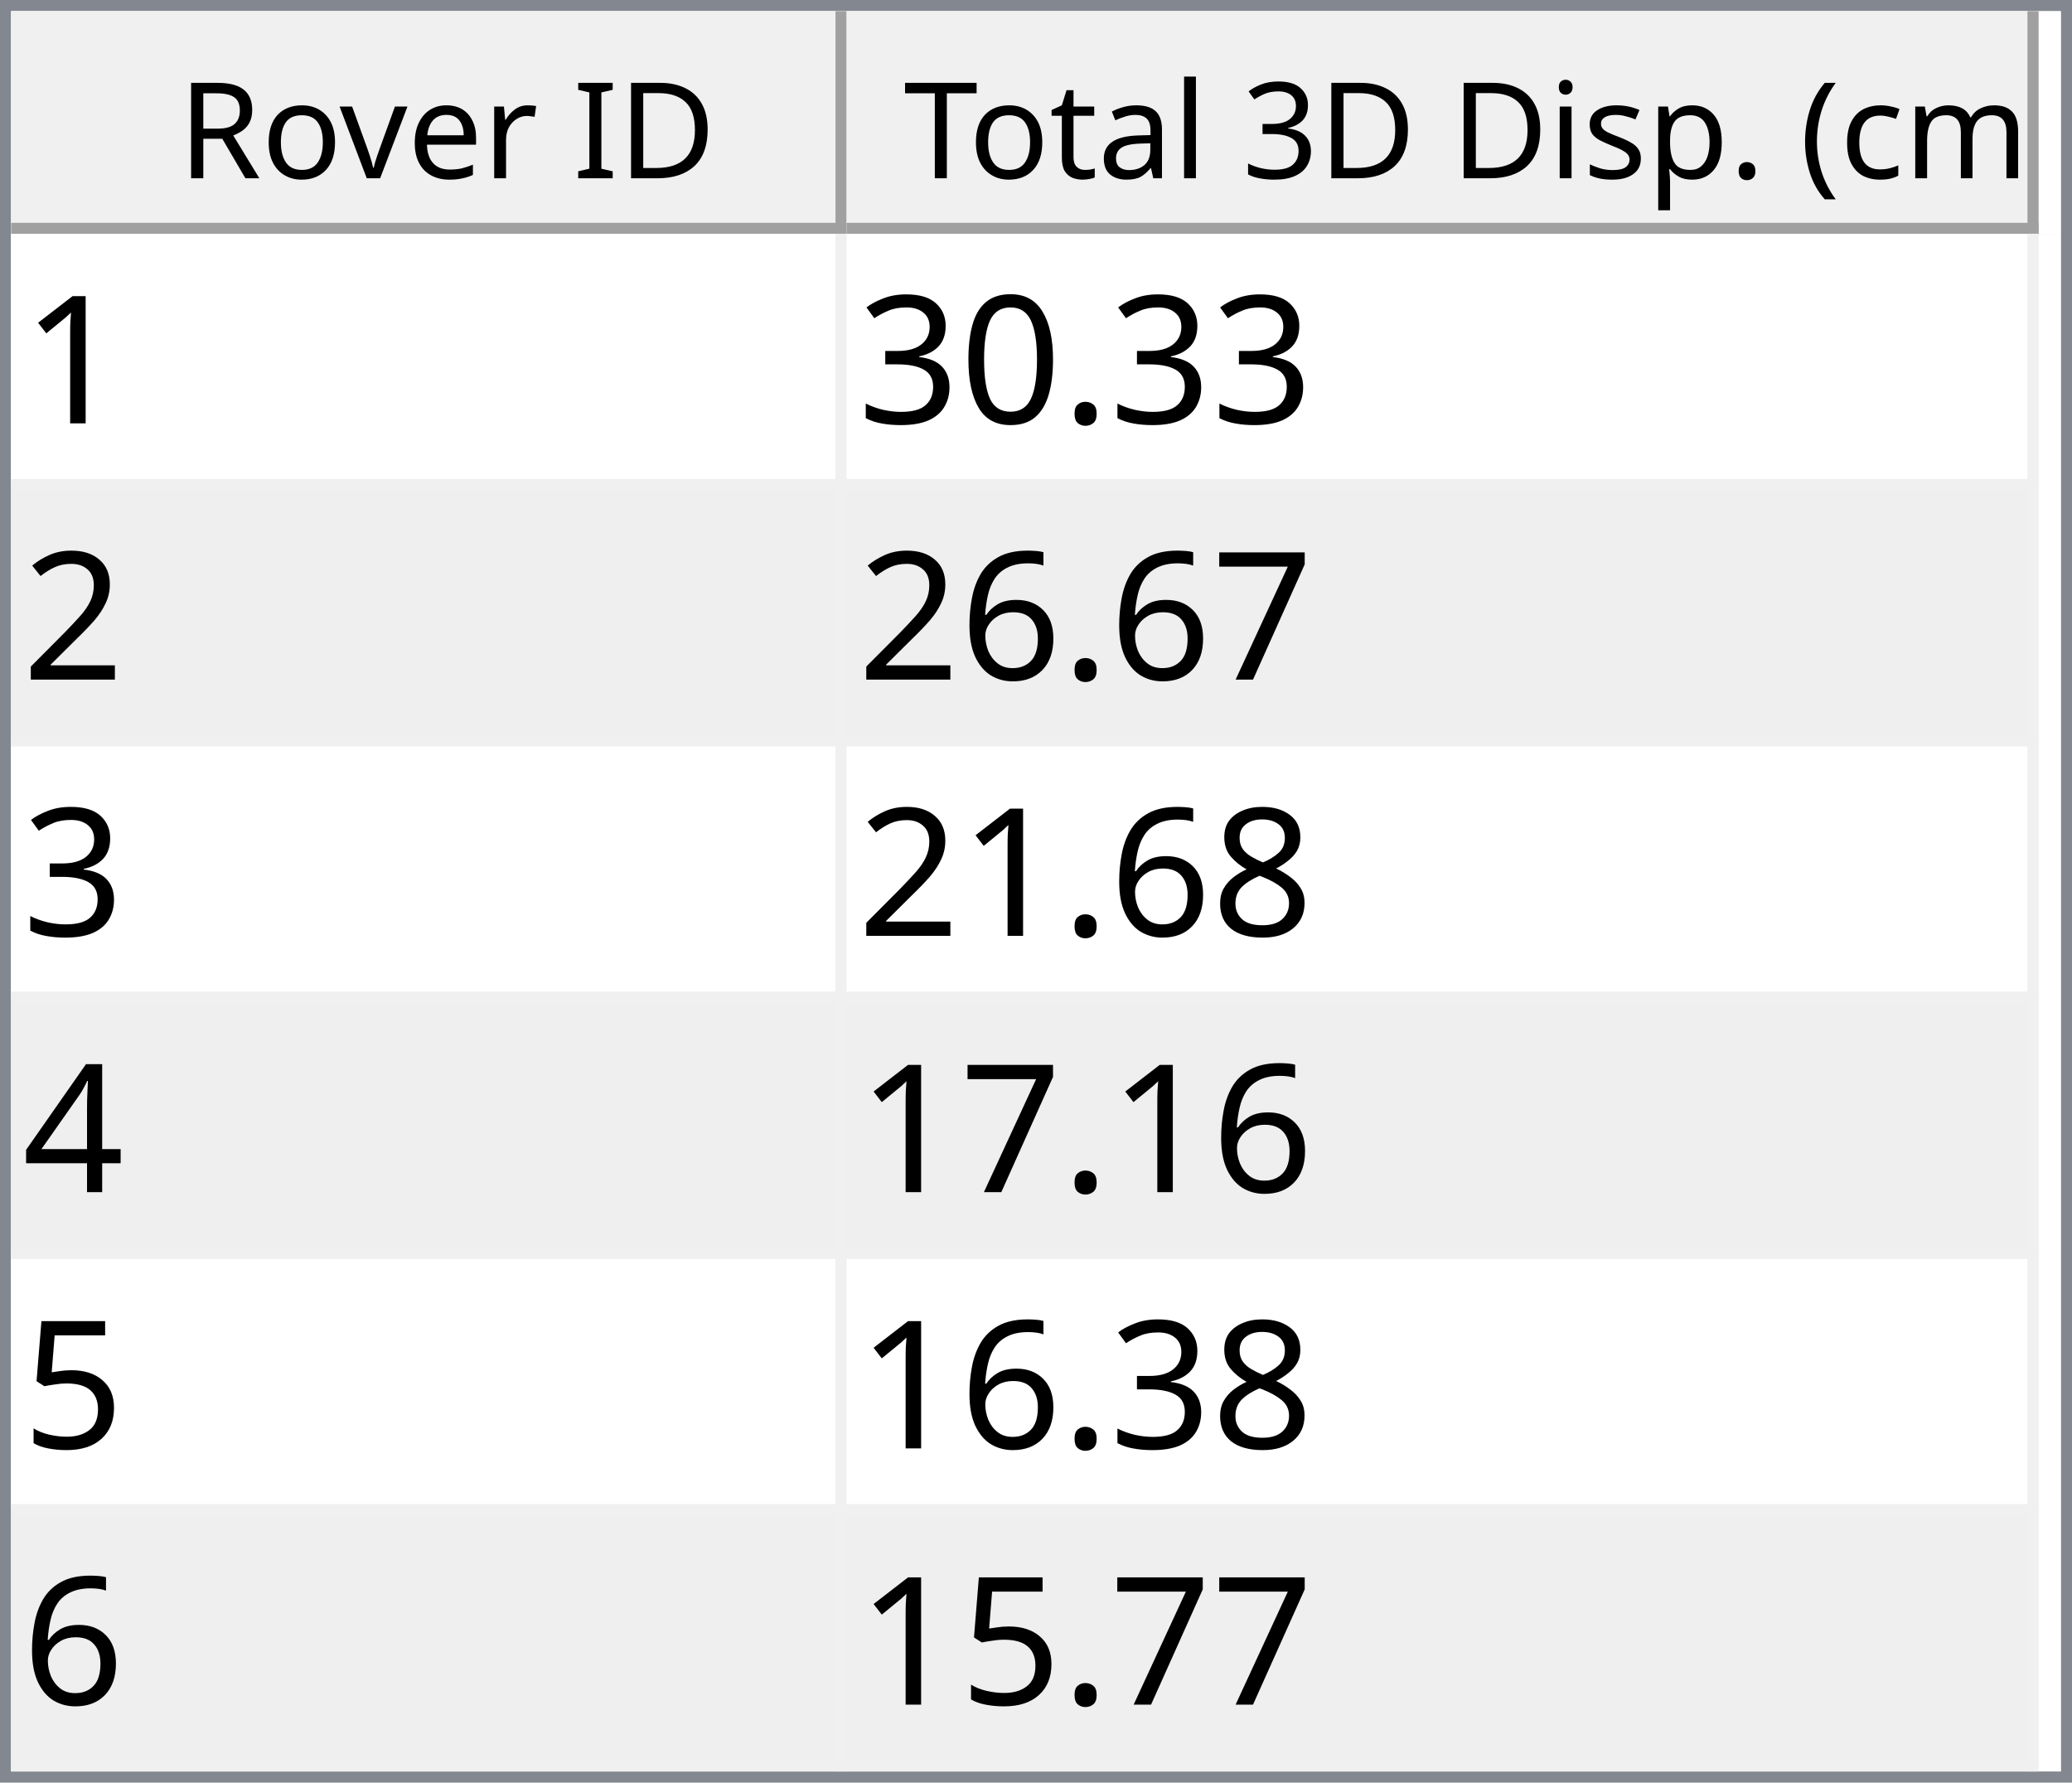
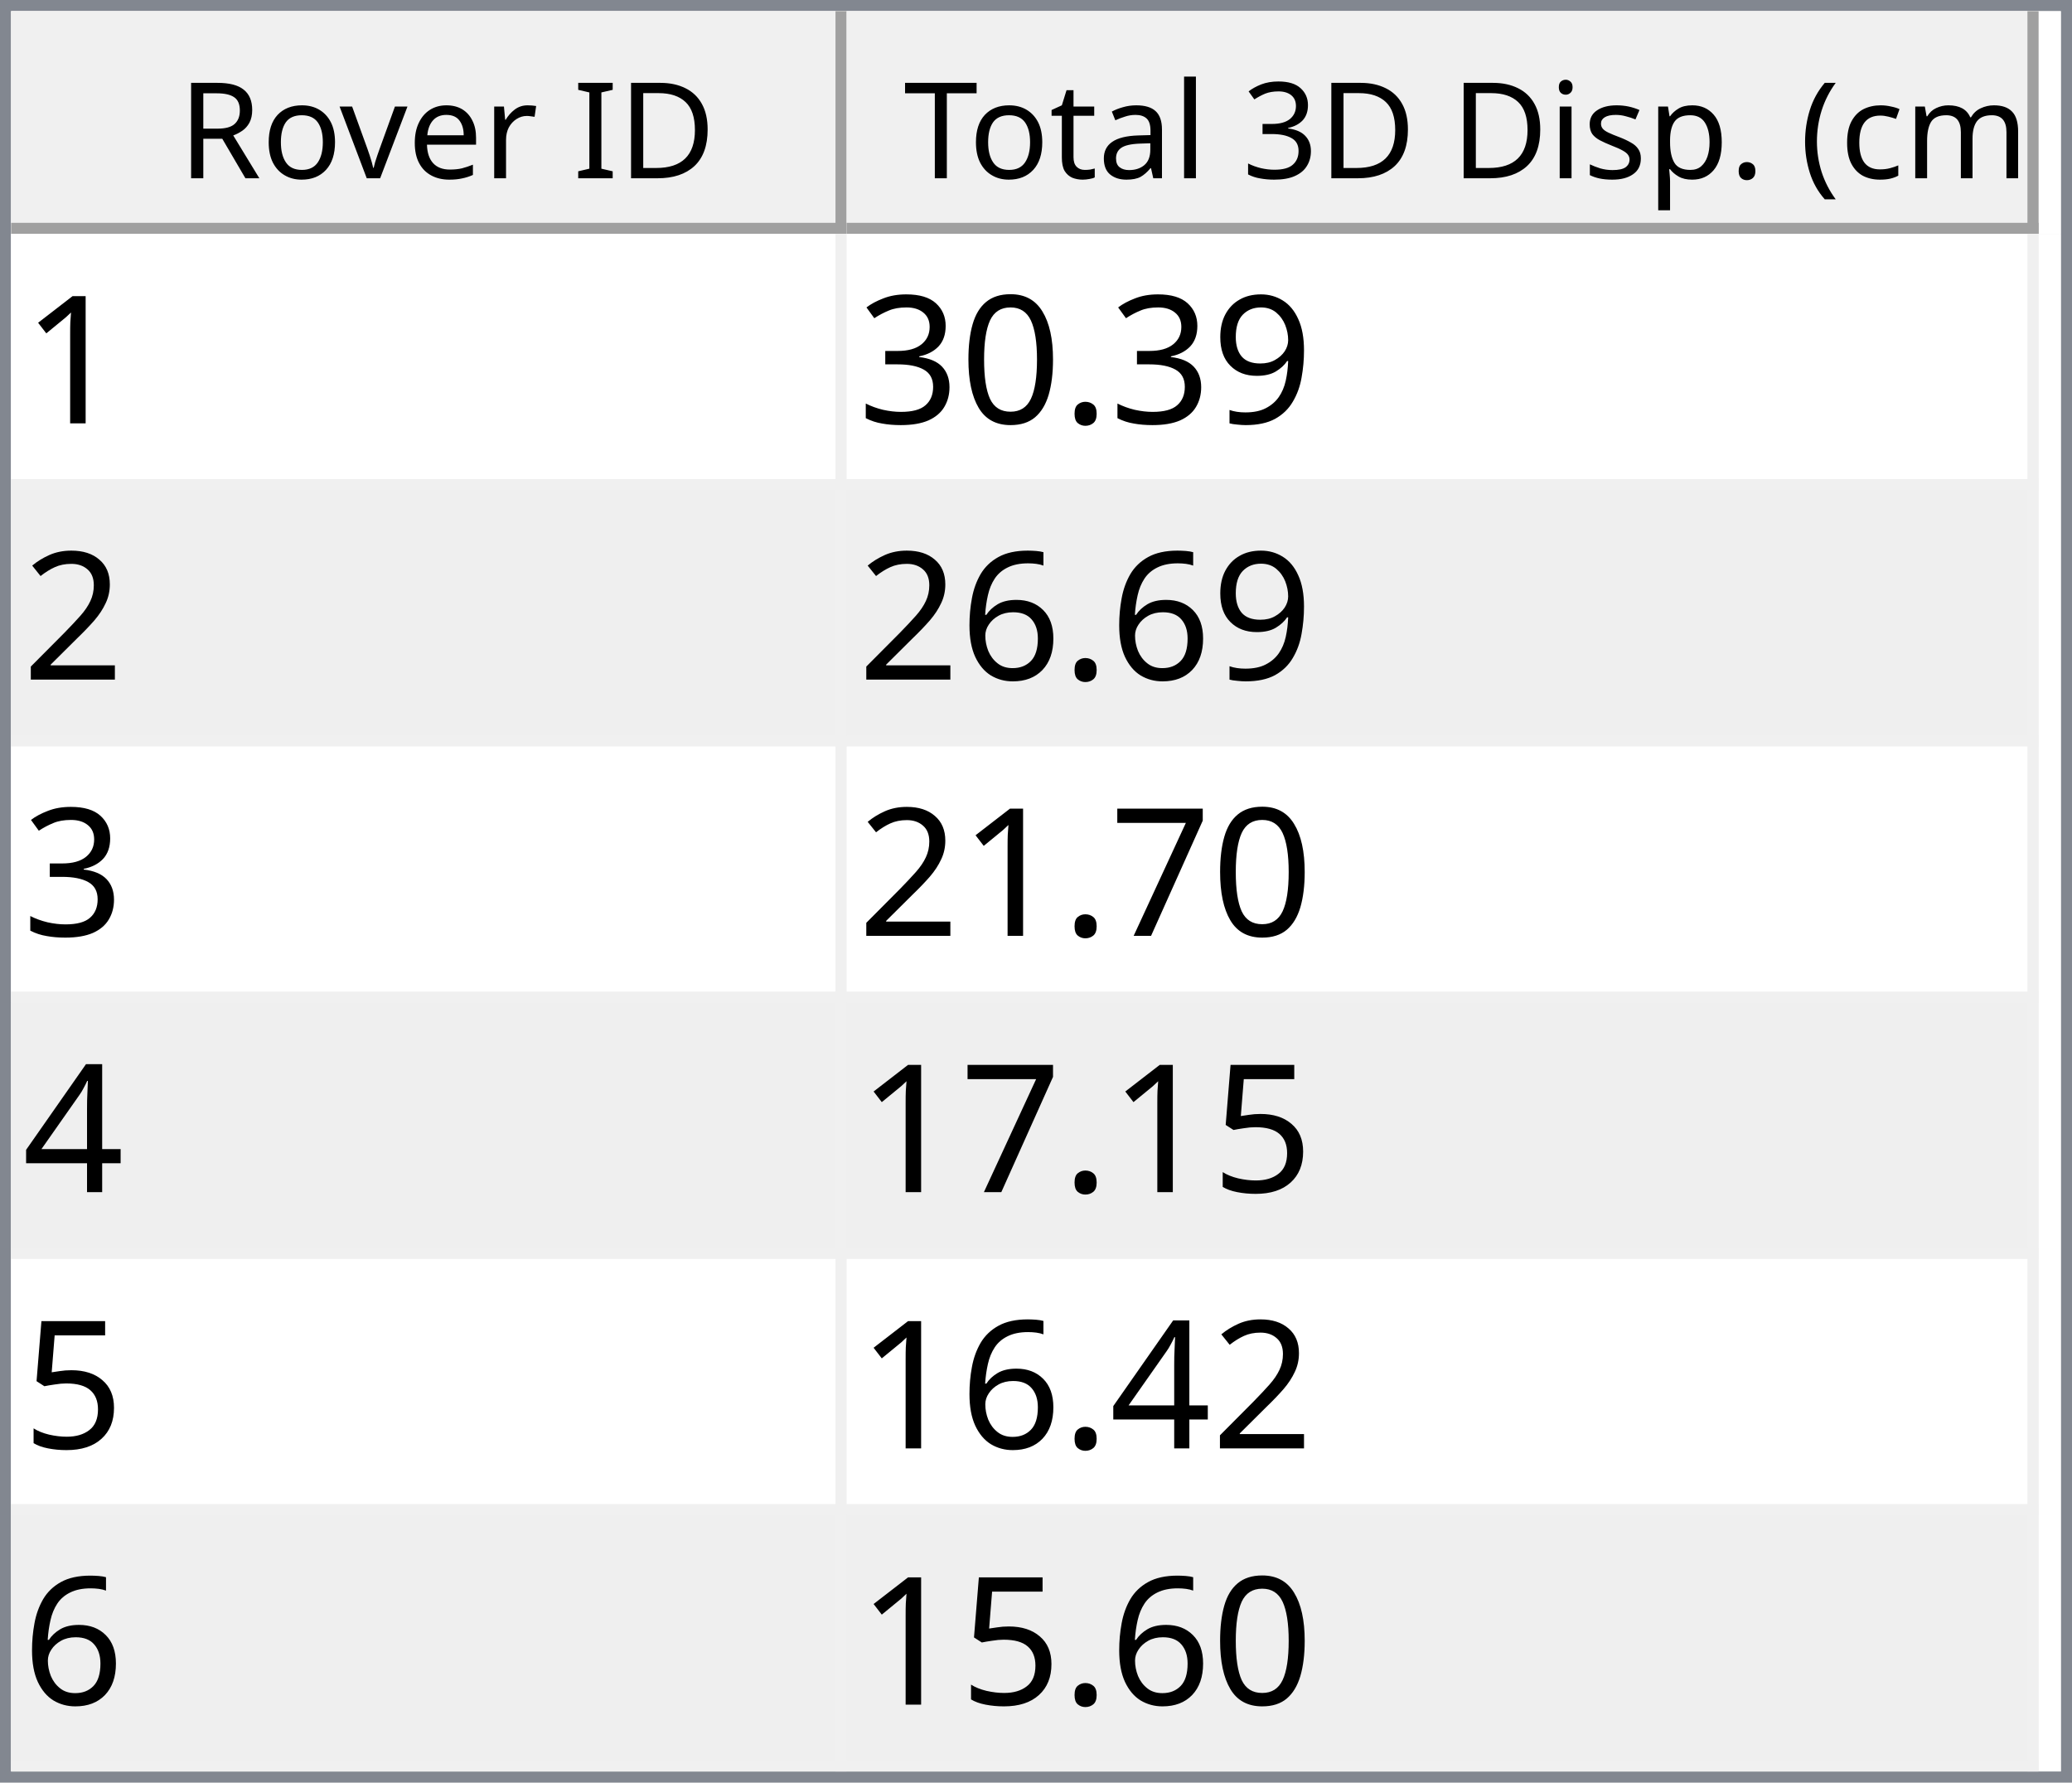
<svg xmlns="http://www.w3.org/2000/svg" style="fill-opacity:1; color-rendering:auto; color-interpolation:auto; text-rendering:auto; stroke:black; stroke-linecap:square; stroke-miterlimit:10; shape-rendering:auto; stroke-opacity:1; fill:black; stroke-dasharray:none; font-weight:normal; stroke-width:1; font-family:'Dialog'; font-style:normal; stroke-linejoin:miter; font-size:12px; stroke-dashoffset:0; image-rendering:auto;" width="186" height="160">
  <defs id="genericDefs" />
  <g>
    <defs id="defs1">
      <clipPath clipPathUnits="userSpaceOnUse" id="clipPath1">
        <path d="M0 0 L186 0 L186 160 L0 160 L0 0 Z" />
      </clipPath>
      <clipPath clipPathUnits="userSpaceOnUse" id="clipPath2">
        <path d="M0 0 L0 160 L186 160 L186 0 Z" />
      </clipPath>
      <clipPath clipPathUnits="userSpaceOnUse" id="clipPath3">
        <path d="M0 0 L0 20 L184 20 L184 0 Z" />
      </clipPath>
      <clipPath clipPathUnits="userSpaceOnUse" id="clipPath4">
        <path d="M0 0 L0 20 L75 20 L75 0 Z" />
      </clipPath>
      <clipPath clipPathUnits="userSpaceOnUse" id="clipPath5">
        <path d="M1 1 L1 19 L74 19 L74 1 Z" />
      </clipPath>
      <clipPath clipPathUnits="userSpaceOnUse" id="clipPath6">
        <path d="M0 0 L0 18 L73 18 L73 0 Z" />
      </clipPath>
      <clipPath clipPathUnits="userSpaceOnUse" id="clipPath7">
        <path d="M-0.5 -0.5 L-0.5 19.5 L74.5 19.5 L74.5 -0.5 Z" />
      </clipPath>
      <clipPath clipPathUnits="userSpaceOnUse" id="clipPath8">
        <path d="M0 0 L0 20 L107 20 L107 0 Z" />
      </clipPath>
      <clipPath clipPathUnits="userSpaceOnUse" id="clipPath9">
        <path d="M1 1 L1 19 L106 19 L106 1 Z" />
      </clipPath>
      <clipPath clipPathUnits="userSpaceOnUse" id="clipPath10">
        <path d="M0 0 L0 18 L105 18 L105 0 Z" />
      </clipPath>
      <clipPath clipPathUnits="userSpaceOnUse" id="clipPath11">
        <path d="M-0.5 -0.5 L-0.5 19.5 L106.5 19.5 L106.5 -0.5 Z" />
      </clipPath>
      <clipPath clipPathUnits="userSpaceOnUse" id="clipPath12">
        <path d="M0 0 L0 138 L184 138 L184 0 Z" />
      </clipPath>
      <clipPath clipPathUnits="userSpaceOnUse" id="clipPath13">
        <path d="M0 0 L0 138 L182 138 L182 0 Z" />
      </clipPath>
      <clipPath clipPathUnits="userSpaceOnUse" id="clipPath14">
        <path d="M-0.5 -0.5 L-0.5 137.5 L181.5 137.5 L181.5 -0.5 Z" />
      </clipPath>
      <clipPath clipPathUnits="userSpaceOnUse" id="clipPath15">
        <path d="M0 0 L0 22 L74 22 L74 0 Z" />
      </clipPath>
      <clipPath clipPathUnits="userSpaceOnUse" id="clipPath16">
        <path d="M0 0 L0 22 L106 22 L106 0 Z" />
      </clipPath>
      <font horiz-adv-x="64.551" id="font1">
        <font-face ascent="107.91" descent="25.098" units-per-em="100" style="font-style:normal; font-family:Segoe UI; font-weight:normal;" />
        <missing-glyph horiz-adv-x="64.551" d="M8.109 0 L8.109 68.266 L56.453 68.266 L56.453 0 L8.109 0 ZM15.328 7.234 L49.219 7.234 L49.219 61.031 L15.328 61.031 L15.328 7.234 Z" />
        <glyph unicode="D" horiz-adv-x="70.117" d="M9.188 0 L9.188 70.016 L28.516 70.016 Q65.531 70.016 65.531 35.891 Q65.531 19.672 55.25 9.836 Q44.969 0 27.734 0 L9.188 0 ZM17.391 62.594 L17.391 7.422 L27.828 7.422 Q41.609 7.422 49.273 14.797 Q56.938 22.172 56.938 35.688 Q56.938 62.594 28.328 62.594 L17.391 62.594 Z" />
        <glyph unicode="I" horiz-adv-x="26.611" d="M17.391 0 L9.188 0 L9.188 70.016 L17.391 70.016 L17.391 0 Z" />
        <glyph unicode=" " horiz-adv-x="27.393" d="" />
        <glyph unicode="r" horiz-adv-x="34.766" d="M34.188 41.891 Q32.078 43.5 28.125 43.5 Q23 43.5 19.555 38.672 Q16.109 33.844 16.109 25.484 L16.109 0 L8.109 0 L8.109 50 L16.109 50 L16.109 39.703 L16.312 39.703 Q18.016 44.969 21.531 47.922 Q25.047 50.875 29.391 50.875 Q32.516 50.875 34.188 50.203 L34.188 41.891 Z" />
        <glyph unicode="e" horiz-adv-x="52.295" d="M48.297 23 L12.984 23 Q13.188 14.656 17.484 10.109 Q21.781 5.562 29.297 5.562 Q37.75 5.562 44.828 11.141 L44.828 3.609 Q38.234 -1.172 27.391 -1.172 Q16.797 -1.172 10.742 5.641 Q4.688 12.453 4.688 24.812 Q4.688 36.469 11.305 43.82 Q17.922 51.172 27.734 51.172 Q37.547 51.172 42.922 44.828 Q48.297 38.484 48.297 27.203 L48.297 23 ZM40.094 29.781 Q40.047 36.719 36.75 40.578 Q33.453 44.438 27.594 44.438 Q21.922 44.438 17.969 40.383 Q14.016 36.328 13.094 29.781 L40.094 29.781 Z" />
        <glyph unicode="v" horiz-adv-x="47.9" d="M47.406 50 L27.484 0 L19.625 0 L0.688 50 L9.469 50 L22.172 13.672 Q23.578 9.672 23.922 6.688 L24.125 6.688 Q24.609 10.453 25.688 13.484 L38.969 50 L47.406 50 Z" />
        <glyph unicode="o" horiz-adv-x="58.594" d="M29 -1.172 Q17.922 -1.172 11.305 5.836 Q4.688 12.844 4.688 24.422 Q4.688 37.016 11.57 44.094 Q18.453 51.172 30.172 51.172 Q41.359 51.172 47.633 44.289 Q53.906 37.406 53.906 25.203 Q53.906 13.234 47.141 6.031 Q40.375 -1.172 29 -1.172 ZM29.594 44.438 Q21.875 44.438 17.383 39.188 Q12.891 33.938 12.891 24.703 Q12.891 15.828 17.43 10.695 Q21.969 5.562 29.594 5.562 Q37.359 5.562 41.531 10.594 Q45.703 15.625 45.703 24.906 Q45.703 34.281 41.531 39.359 Q37.359 44.438 29.594 44.438 Z" />
        <glyph unicode="R" horiz-adv-x="59.814" d="M59.375 0 L49.609 0 L37.891 19.625 Q36.281 22.359 34.766 24.289 Q33.25 26.219 31.664 27.438 Q30.078 28.656 28.25 29.219 Q26.422 29.781 24.125 29.781 L17.391 29.781 L17.391 0 L9.188 0 L9.188 70.016 L30.078 70.016 Q34.672 70.016 38.555 68.867 Q42.438 67.719 45.289 65.375 Q48.141 63.031 49.758 59.547 Q51.375 56.062 51.375 51.375 Q51.375 47.703 50.273 44.656 Q49.172 41.609 47.148 39.211 Q45.125 36.812 42.266 35.133 Q39.406 33.453 35.844 32.516 L35.844 32.328 Q37.594 31.547 38.891 30.547 Q40.188 29.547 41.359 28.18 Q42.531 26.812 43.68 25.078 Q44.828 23.344 46.234 21.047 L59.375 0 ZM17.391 62.594 L17.391 37.203 L28.516 37.203 Q31.594 37.203 34.203 38.133 Q36.812 39.062 38.719 40.797 Q40.625 42.531 41.703 45.047 Q42.781 47.562 42.781 50.688 Q42.781 56.297 39.141 59.445 Q35.5 62.594 28.609 62.594 L17.391 62.594 Z" />
        <glyph unicode=")" horiz-adv-x="30.176" d="M8.297 -15.922 L1.172 -15.922 Q16.406 2.344 16.406 26.812 Q16.406 51.469 1.078 70.016 L8.297 70.016 Q23.531 52.156 23.531 26.703 Q23.531 1.375 8.297 -15.922 Z" />
        <glyph unicode="m" horiz-adv-x="86.133" d="M79.109 0 L71.094 0 L71.094 28.719 Q71.094 37.016 68.531 40.727 Q65.969 44.438 59.906 44.438 Q54.781 44.438 51.195 39.75 Q47.609 35.062 47.609 28.516 L47.609 0 L39.594 0 L39.594 29.688 Q39.594 44.438 28.219 44.438 Q22.953 44.438 19.531 40.016 Q16.109 35.594 16.109 28.516 L16.109 0 L8.109 0 L8.109 50 L16.109 50 L16.109 42.094 L16.312 42.094 Q21.625 51.172 31.844 51.172 Q36.969 51.172 40.773 48.312 Q44.578 45.453 46 40.828 Q51.562 51.172 62.594 51.172 Q79.109 51.172 79.109 30.812 L79.109 0 Z" />
        <glyph unicode="c" horiz-adv-x="46.191" d="M42.188 2.297 Q36.422 -1.172 28.516 -1.172 Q17.828 -1.172 11.258 5.789 Q4.688 12.75 4.688 23.828 Q4.688 36.188 11.766 43.68 Q18.844 51.172 30.672 51.172 Q37.25 51.172 42.281 48.734 L42.281 40.531 Q36.719 44.438 30.375 44.438 Q22.703 44.438 17.797 38.945 Q12.891 33.453 12.891 24.516 Q12.891 15.719 17.508 10.641 Q22.125 5.562 29.891 5.562 Q36.422 5.562 42.188 9.906 L42.188 2.297 Z" />
        <glyph unicode="(" horiz-adv-x="30.176" d="M29.109 -15.922 L21.969 -15.922 Q6.844 1.375 6.844 26.703 Q6.844 52.156 21.969 70.016 L29.203 70.016 Q13.875 51.469 13.875 26.812 Q13.875 2.344 29.109 -15.922 Z" />
        <glyph unicode="." horiz-adv-x="21.68" d="M10.891 -1.078 Q8.641 -1.078 7.055 0.539 Q5.469 2.156 5.469 4.391 Q5.469 6.641 7.055 8.273 Q8.641 9.906 10.891 9.906 Q13.188 9.906 14.797 8.273 Q16.406 6.641 16.406 4.391 Q16.406 2.156 14.797 0.539 Q13.188 -1.078 10.891 -1.078 Z" />
        <glyph unicode="p" horiz-adv-x="58.789" d="M16.312 7.234 L16.109 7.234 L16.109 -23 L8.109 -23 L8.109 50 L16.109 50 L16.109 41.219 L16.312 41.219 Q22.219 51.172 33.594 51.172 Q43.266 51.172 48.688 44.461 Q54.109 37.75 54.109 26.469 Q54.109 13.922 48 6.375 Q41.891 -1.172 31.297 -1.172 Q21.578 -1.172 16.312 7.234 ZM16.109 27.391 L16.109 20.406 Q16.109 14.203 20.141 9.883 Q24.172 5.562 30.375 5.562 Q37.641 5.562 41.773 11.133 Q45.906 16.703 45.906 26.609 Q45.906 34.969 42.047 39.703 Q38.188 44.438 31.594 44.438 Q24.609 44.438 20.359 39.578 Q16.109 34.719 16.109 27.391 Z" />
        <glyph unicode="s" horiz-adv-x="42.432" d="M5.078 1.812 L5.078 10.406 Q11.625 5.562 19.484 5.562 Q30.031 5.562 30.031 12.594 Q30.031 14.594 29.125 15.992 Q28.219 17.391 26.68 18.461 Q25.141 19.531 23.07 20.383 Q21 21.234 18.609 22.172 Q15.281 23.484 12.766 24.828 Q10.25 26.172 8.57 27.859 Q6.891 29.547 6.031 31.695 Q5.172 33.844 5.172 36.719 Q5.172 40.234 6.789 42.945 Q8.406 45.656 11.086 47.484 Q13.766 49.312 17.211 50.242 Q20.656 51.172 24.312 51.172 Q30.812 51.172 35.938 48.922 L35.938 40.828 Q30.422 44.438 23.25 44.438 Q21 44.438 19.195 43.922 Q17.391 43.406 16.094 42.477 Q14.797 41.547 14.086 40.258 Q13.375 38.969 13.375 37.406 Q13.375 35.453 14.086 34.133 Q14.797 32.812 16.164 31.789 Q17.531 30.766 19.484 29.938 Q21.438 29.109 23.922 28.125 Q27.25 26.859 29.883 25.516 Q32.516 24.172 34.375 22.484 Q36.234 20.797 37.234 18.602 Q38.234 16.406 38.234 13.375 Q38.234 9.672 36.602 6.938 Q34.969 4.203 32.234 2.398 Q29.5 0.594 25.93 -0.289 Q22.359 -1.172 18.453 -1.172 Q10.75 -1.172 5.078 1.812 Z" />
        <glyph unicode="i" horiz-adv-x="24.219" d="M12.203 62.703 Q10.062 62.703 8.547 64.164 Q7.031 65.625 7.031 67.875 Q7.031 70.125 8.547 71.609 Q10.062 73.094 12.203 73.094 Q14.406 73.094 15.945 71.609 Q17.484 70.125 17.484 67.875 Q17.484 65.719 15.945 64.211 Q14.406 62.703 12.203 62.703 ZM16.109 0 L8.109 0 L8.109 50 L16.109 50 L16.109 0 Z" />
        <glyph unicode="3" horiz-adv-x="53.906" d="M46.531 19.828 Q46.531 15.094 44.75 11.211 Q42.969 7.328 39.719 4.57 Q36.469 1.812 31.93 0.297 Q27.391 -1.219 21.922 -1.219 Q11.922 -1.219 6 2.594 L6 11.188 Q13.094 5.609 22.219 5.609 Q25.875 5.609 28.828 6.539 Q31.781 7.469 33.906 9.227 Q36.031 10.984 37.18 13.477 Q38.328 15.969 38.328 19.094 Q38.328 32.812 18.797 32.812 L12.984 32.812 L12.984 39.594 L18.5 39.594 Q35.797 39.594 35.797 52.484 Q35.797 64.406 22.609 64.406 Q15.188 64.406 8.688 59.422 L8.688 67.188 Q15.375 71.188 24.609 71.188 Q29 71.188 32.57 69.969 Q36.141 68.75 38.68 66.555 Q41.219 64.359 42.609 61.281 Q44 58.203 44 54.5 Q44 40.672 30.031 36.719 L30.031 36.531 Q33.594 36.141 36.625 34.797 Q39.656 33.453 41.852 31.305 Q44.047 29.156 45.289 26.25 Q46.531 23.344 46.531 19.828 Z" />
        <glyph unicode="l" horiz-adv-x="24.219" d="M16.109 0 L8.109 0 L8.109 74.031 L16.109 74.031 L16.109 0 Z" />
        <glyph unicode="a" horiz-adv-x="50.879" d="M43.891 0 L35.891 0 L35.891 7.812 L35.688 7.812 Q30.469 -1.172 20.312 -1.172 Q12.844 -1.172 8.617 2.781 Q4.391 6.734 4.391 13.281 Q4.391 27.297 20.906 29.594 L35.891 31.688 Q35.891 44.438 25.594 44.438 Q16.547 44.438 9.281 38.281 L9.281 46.484 Q16.656 51.172 26.266 51.172 Q43.891 51.172 43.891 32.516 L43.891 0 ZM35.891 25.297 L23.828 23.641 Q18.266 22.859 15.43 20.875 Q12.594 18.891 12.594 13.875 Q12.594 10.203 15.211 7.883 Q17.828 5.562 22.172 5.562 Q28.125 5.562 32.008 9.742 Q35.891 13.922 35.891 20.312 L35.891 25.297 Z" />
        <glyph unicode="t" horiz-adv-x="33.887" d="M31.297 0.484 Q28.469 -1.078 23.828 -1.078 Q10.688 -1.078 10.688 13.578 L10.688 43.172 L2.094 43.172 L2.094 50 L10.688 50 L10.688 62.203 L18.703 64.797 L18.703 50 L31.297 50 L31.297 43.172 L18.703 43.172 L18.703 14.984 Q18.703 9.969 20.414 7.82 Q22.125 5.672 26.078 5.672 Q29.109 5.672 31.297 7.328 L31.297 0.484 Z" />
        <glyph unicode="T" horiz-adv-x="52.393" d="M50.594 62.594 L30.375 62.594 L30.375 0 L22.172 0 L22.172 62.594 L2 62.594 L2 70.016 L50.594 70.016 L50.594 62.594 Z" />
      </font>
      <font horiz-adv-x="75.0" id="font2">
        <font-face ascent="100.537" descent="21.973" units-per-em="100" style="font-style:normal; font-family:sans-serif; font-weight:normal;" />
        <missing-glyph horiz-adv-x="75.0" d="M12.5 0 L12.5 62.5 L62.5 62.5 L62.5 0 L12.5 0 ZM14.062 1.562 L60.938 1.562 L60.938 60.938 L14.062 60.938 L14.062 1.562 Z" />
        <glyph unicode="1" horiz-adv-x="55.615" d="M37.25 0 L28.469 0 L28.469 56 Q25.297 52.984 20.141 49.953 Q14.984 46.922 10.891 45.406 L10.891 53.906 Q18.266 57.375 23.781 62.305 Q29.297 67.234 31.594 71.875 L37.25 71.875 L37.25 0 Z" />
+         <glyph unicode="9" horiz-adv-x="55.615" d="M5.469 16.547 L13.922 17.328 Q14.984 11.375 18.016 8.688 Q21.047 6 25.781 6 Q29.828 6 32.883 7.859 Q35.938 9.719 37.891 12.82 Q39.844 15.922 41.164 21.195 Q42.484 26.469 42.484 31.938 Q42.484 32.516 42.438 33.688 Q39.797 29.5 35.234 26.883 Q30.672 24.266 25.344 24.266 Q16.453 24.266 10.305 30.711 Q4.156 37.156 4.156 47.703 Q4.156 58.594 10.578 65.234 Q17 71.875 26.656 71.875 Q33.641 71.875 39.43 68.117 Q45.219 64.359 48.219 57.398 Q51.219 50.438 51.219 37.25 Q51.219 23.531 48.242 15.406 Q45.266 7.281 39.383 3.031 Q33.5 -1.219 25.594 -1.219 Q17.188 -1.219 11.867 3.445 Q6.547 8.109 5.469 16.547 ZM41.453 48.141 Q41.453 55.719 37.43 60.156 Q33.406 64.594 27.734 64.594 Q21.875 64.594 17.531 59.812 Q13.188 55.031 13.188 47.406 Q13.188 40.578 17.312 36.305 Q21.438 32.031 27.484 32.031 Q33.594 32.031 37.523 36.305 Q41.453 40.578 41.453 48.141 Z" />
        <glyph unicode="." horiz-adv-x="27.783" d="M9.078 0 L9.078 10.016 L19.094 10.016 L19.094 0 L9.078 0 Z" />
        <glyph unicode="0" horiz-adv-x="55.615" d="M4.156 35.297 Q4.156 48 6.766 55.742 Q9.375 63.484 14.523 67.68 Q19.672 71.875 27.484 71.875 Q33.25 71.875 37.594 69.555 Q41.938 67.234 44.773 62.867 Q47.609 58.5 49.219 52.227 Q50.828 45.953 50.828 35.297 Q50.828 22.703 48.242 14.969 Q45.656 7.234 40.508 3.008 Q35.359 -1.219 27.484 -1.219 Q17.141 -1.219 11.234 6.203 Q4.156 15.141 4.156 35.297 ZM13.188 35.297 Q13.188 17.672 17.312 11.836 Q21.438 6 27.484 6 Q33.547 6 37.672 11.859 Q41.797 17.719 41.797 35.297 Q41.797 52.984 37.672 58.789 Q33.547 64.594 27.391 64.594 Q21.344 64.594 17.719 59.469 Q13.188 52.938 13.188 35.297 Z" />
        <glyph unicode="3" horiz-adv-x="55.615" d="M4.203 18.891 L12.984 20.062 Q14.5 12.594 18.141 9.297 Q21.781 6 27 6 Q33.203 6 37.477 10.297 Q41.75 14.594 41.75 20.953 Q41.75 27 37.797 30.93 Q33.844 34.859 27.734 34.859 Q25.25 34.859 21.531 33.891 L22.516 41.609 Q23.391 41.5 23.922 41.5 Q29.547 41.5 34.039 44.43 Q38.531 47.359 38.531 53.469 Q38.531 58.297 35.258 61.477 Q31.984 64.656 26.812 64.656 Q21.688 64.656 18.266 61.43 Q14.844 58.203 13.875 51.766 L5.078 53.328 Q6.688 62.156 12.398 67.016 Q18.109 71.875 26.609 71.875 Q32.469 71.875 37.398 69.359 Q42.328 66.844 44.945 62.5 Q47.562 58.156 47.562 53.266 Q47.562 48.641 45.07 44.828 Q42.578 41.016 37.703 38.766 Q44.047 37.312 47.562 32.695 Q51.078 28.078 51.078 21.141 Q51.078 11.766 44.242 5.25 Q37.406 -1.266 26.953 -1.266 Q17.531 -1.266 11.305 4.352 Q5.078 9.969 4.203 18.891 Z" />
        <glyph unicode="2" horiz-adv-x="55.615" d="M50.344 8.453 L50.344 0 L3.031 0 Q2.938 3.172 4.047 6.109 Q5.859 10.938 9.836 15.625 Q13.812 20.312 21.344 26.469 Q33.016 36.031 37.117 41.625 Q41.219 47.219 41.219 52.203 Q41.219 57.422 37.477 61.008 Q33.734 64.594 27.734 64.594 Q21.391 64.594 17.578 60.789 Q13.766 56.984 13.719 50.25 L4.688 51.172 Q5.609 61.281 11.664 66.578 Q17.719 71.875 27.938 71.875 Q38.234 71.875 44.242 66.164 Q50.25 60.453 50.25 52 Q50.25 47.703 48.492 43.555 Q46.734 39.406 42.656 34.812 Q38.578 30.219 29.109 22.219 Q21.188 15.578 18.945 13.211 Q16.703 10.844 15.234 8.453 L50.344 8.453 Z" />
+         <glyph unicode="6" horiz-adv-x="55.615" d="M49.75 54.047 L41.016 53.375 Q39.844 58.547 37.703 60.891 Q34.125 64.656 28.906 64.656 Q24.703 64.656 21.531 62.312 Q17.391 59.281 14.992 53.469 Q12.594 47.656 12.5 36.922 Q15.672 41.75 20.266 44.094 Q24.859 46.438 29.891 46.438 Q38.672 46.438 44.852 39.969 Q51.031 33.5 51.031 23.25 Q51.031 16.5 48.125 10.719 Q45.219 4.938 40.141 1.859 Q35.062 -1.219 28.609 -1.219 Q17.625 -1.219 10.695 6.859 Q3.766 14.938 3.766 33.5 Q3.766 54.25 11.422 63.672 Q18.109 71.875 29.438 71.875 Q37.891 71.875 43.289 67.141 Q48.688 62.406 49.75 54.047 ZM13.875 23.188 Q13.875 18.656 15.797 14.508 Q17.719 10.359 21.188 8.18 Q24.656 6 28.469 6 Q34.031 6 38.039 10.492 Q42.047 14.984 42.047 22.703 Q42.047 30.125 38.086 34.398 Q34.125 38.672 28.125 38.672 Q22.172 38.672 18.023 34.398 Q13.875 30.125 13.875 23.188 Z" />
        <glyph unicode="7" horiz-adv-x="55.615" d="M4.734 62.203 L4.734 70.656 L51.078 70.656 L51.078 63.812 Q44.234 56.547 37.523 44.484 Q30.812 32.422 27.156 19.672 Q24.516 10.688 23.781 0 L14.75 0 Q14.891 8.453 18.062 20.414 Q21.234 32.375 27.172 43.484 Q33.109 54.594 39.797 62.203 L4.734 62.203 Z" />
-         <glyph unicode="6" horiz-adv-x="55.615" d="M49.75 54.047 L41.016 53.375 Q39.844 58.547 37.703 60.891 Q34.125 64.656 28.906 64.656 Q24.703 64.656 21.531 62.312 Q17.391 59.281 14.992 53.469 Q12.594 47.656 12.5 36.922 Q15.672 41.75 20.266 44.094 Q24.859 46.438 29.891 46.438 Q38.672 46.438 44.852 39.969 Q51.031 33.5 51.031 23.25 Q51.031 16.5 48.125 10.719 Q45.219 4.938 40.141 1.859 Q35.062 -1.219 28.609 -1.219 Q17.625 -1.219 10.695 6.859 Q3.766 14.938 3.766 33.5 Q3.766 54.25 11.422 63.672 Q18.109 71.875 29.438 71.875 Q37.891 71.875 43.289 67.141 Q48.688 62.406 49.75 54.047 ZM13.875 23.188 Q13.875 18.656 15.797 14.508 Q17.719 10.359 21.188 8.18 Q24.656 6 28.469 6 Q34.031 6 38.039 10.492 Q42.047 14.984 42.047 22.703 Q42.047 30.125 38.086 34.398 Q34.125 38.672 28.125 38.672 Q22.172 38.672 18.023 34.398 Q13.875 30.125 13.875 23.188 Z" />
-         <glyph unicode="8" horiz-adv-x="55.615" d="M17.672 38.812 Q12.203 40.828 9.57 44.539 Q6.938 48.25 6.938 53.422 Q6.938 61.234 12.555 66.555 Q18.172 71.875 27.484 71.875 Q36.859 71.875 42.578 66.43 Q48.297 60.984 48.297 53.172 Q48.297 48.188 45.68 44.508 Q43.062 40.828 37.75 38.812 Q44.344 36.672 47.781 31.883 Q51.219 27.094 51.219 20.453 Q51.219 11.281 44.727 5.031 Q38.234 -1.219 27.641 -1.219 Q17.047 -1.219 10.547 5.055 Q4.047 11.328 4.047 20.703 Q4.047 27.688 7.594 32.398 Q11.141 37.109 17.672 38.812 ZM15.922 53.719 Q15.922 48.641 19.195 45.414 Q22.469 42.188 27.688 42.188 Q32.766 42.188 36.016 45.383 Q39.266 48.578 39.266 53.219 Q39.266 58.062 35.914 61.359 Q32.562 64.656 27.594 64.656 Q22.562 64.656 19.242 61.43 Q15.922 58.203 15.922 53.719 ZM13.094 20.656 Q13.094 16.891 14.875 13.375 Q16.656 9.859 20.172 7.93 Q23.688 6 27.734 6 Q34.031 6 38.133 10.055 Q42.234 14.109 42.234 20.359 Q42.234 26.703 38.016 30.859 Q33.797 35.016 27.438 35.016 Q21.234 35.016 17.164 30.914 Q13.094 26.812 13.094 20.656 Z" />
        <glyph unicode="4" horiz-adv-x="55.615" d="M32.328 0 L32.328 17.141 L1.266 17.141 L1.266 25.203 L33.938 71.578 L41.109 71.578 L41.109 25.203 L50.781 25.203 L50.781 17.141 L41.109 17.141 L41.109 0 L32.328 0 ZM32.328 25.203 L32.328 57.469 L9.906 25.203 L32.328 25.203 Z" />
        <glyph unicode="5" horiz-adv-x="55.615" d="M4.156 18.75 L13.375 19.531 Q14.406 12.797 18.141 9.398 Q21.875 6 27.156 6 Q33.5 6 37.891 10.789 Q42.281 15.578 42.281 23.484 Q42.281 31 38.062 35.352 Q33.844 39.703 27 39.703 Q22.75 39.703 19.336 37.773 Q15.922 35.844 13.969 32.766 L5.719 33.844 L12.641 70.609 L48.25 70.609 L48.25 62.203 L19.672 62.203 L15.828 42.969 Q22.266 47.469 29.344 47.469 Q38.719 47.469 45.164 40.969 Q51.609 34.469 51.609 24.266 Q51.609 14.547 45.953 7.469 Q39.062 -1.219 27.156 -1.219 Q17.391 -1.219 11.211 4.25 Q5.031 9.719 4.156 18.75 Z" />
      </font>
    </defs>
    <g style="fill:white; stroke:white;">
      <rect x="0" y="0" width="186" style="clip-path:url(#clipPath1); stroke:none;" height="160" />
    </g>
    <g style="fill:white; text-rendering:optimizeSpeed; color-rendering:optimizeSpeed; image-rendering:optimizeSpeed; shape-rendering:crispEdges; stroke:white; color-interpolation:sRGB;">
      <rect x="0" width="186" height="160" y="0" style="stroke:none;" />
      <path style="stroke:none;" d="M0 160 L186 160 L186 0 L0 0 Z" />
    </g>
    <g style="fill:rgb(240,240,240); font-family:'Segoe UI'; stroke:rgb(240,240,240);">
      <rect x="0" y="0" width="186" style="clip-path:url(#clipPath2); stroke:none;" height="160" />
    </g>
    <g style="fill:rgb(130,135,144); font-family:'Segoe UI'; stroke:rgb(130,135,144);">
      <path d="M0 0 L186 0 L186 160 L0 160 L0 0 ZM1 1 L185 1 L185 159 L1 159 L1 1 Z" style="fill-rule:evenodd; clip-path:url(#clipPath2); stroke:none;" />
    </g>
    <g style="fill:white; font-family:'Segoe UI'; stroke:white;" transform="translate(1,1)">
      <rect x="0" y="0" width="184" style="clip-path:url(#clipPath3); stroke:none;" height="20" />
    </g>
    <g style="fill:rgb(240,240,240); font-family:'Segoe UI'; stroke:rgb(240,240,240);" transform="translate(1,1)">
      <rect x="0" y="0" width="75" style="clip-path:url(#clipPath4); stroke:none;" height="20" />
    </g>
    <g style="font-family:'Segoe UI';" transform="translate(2,2)">
      <text x="14" xml:space="preserve" y="14" style="clip-path:url(#clipPath6); stroke:none;">Rover ID</text>
    </g>
    <g style="fill:rgb(160,160,160); font-family:'Segoe UI'; stroke:rgb(160,160,160); stroke-linejoin:bevel;" transform="translate(1.5,1.5)">
      <line x1="74" x2="74" y1="0" style="fill:none; clip-path:url(#clipPath7);" y2="19" />
    </g>
    <g style="fill:rgb(160,160,160); font-family:'Segoe UI'; stroke:rgb(160,160,160); stroke-linejoin:bevel;" transform="matrix(1,0,0,1,1,1) translate(0.5,0.5)">
      <line x1="0" x2="74" y1="19" style="fill:none; clip-path:url(#clipPath7);" y2="19" />
    </g>
    <g style="fill:rgb(240,240,240); font-family:'Segoe UI'; stroke:rgb(240,240,240);" transform="translate(76,1)">
      <rect x="0" y="0" width="107" style="clip-path:url(#clipPath8); stroke:none;" height="20" />
    </g>
    <g style="font-family:'Segoe UI';" transform="translate(77,2)">
      <text x="1" xml:space="preserve" y="14" style="clip-path:url(#clipPath10); stroke:none;"> Total 3D Disp. (cm)</text>
    </g>
    <g style="fill:rgb(160,160,160); font-family:'Segoe UI'; stroke:rgb(160,160,160); stroke-linejoin:bevel;" transform="translate(76.5,1.5)">
      <line x1="106" x2="106" y1="0" style="fill:none; clip-path:url(#clipPath11);" y2="19" />
    </g>
    <g style="fill:rgb(160,160,160); font-family:'Segoe UI'; stroke:rgb(160,160,160); stroke-linejoin:bevel;" transform="matrix(1,0,0,1,76,1) translate(0.5,0.5)">
      <line x1="0" x2="106" y1="19" style="fill:none; clip-path:url(#clipPath11);" y2="19" />
    </g>
    <g style="fill:white; font-family:'Segoe UI'; stroke:white;" transform="translate(1,21)">
      <rect x="0" y="0" width="184" style="clip-path:url(#clipPath12); stroke:none;" height="138" />
    </g>
    <g style="fill:rgb(240,240,240); font-size:16px; font-family:sans-serif; stroke:rgb(240,240,240);" transform="translate(1,21)">
      <rect x="0" y="0" width="182" style="clip-path:url(#clipPath13); stroke:none;" height="138" />
      <line transform="translate(0.5,0.5)" x1="0" x2="181" y1="22" style="clip-path:url(#clipPath14); fill:none; stroke-linejoin:bevel;" y2="22" />
    </g>
    <g transform="matrix(1,0,0,1,1,21) translate(0.5,0.5)" style="fill:rgb(240,240,240); font-size:16px; font-family:sans-serif; stroke:rgb(240,240,240); stroke-linejoin:bevel;">
      <line x1="0" x2="181" y1="45" style="fill:none; clip-path:url(#clipPath14);" y2="45" />
    </g>
    <g transform="matrix(1,0,0,1,1,21) translate(0.5,0.5)" style="fill:rgb(240,240,240); font-size:16px; font-family:sans-serif; stroke:rgb(240,240,240); stroke-linejoin:bevel;">
      <line x1="0" x2="181" y1="68" style="fill:none; clip-path:url(#clipPath14);" y2="68" />
    </g>
    <g transform="matrix(1,0,0,1,1,21) translate(0.5,0.5)" style="fill:rgb(240,240,240); font-size:16px; font-family:sans-serif; stroke:rgb(240,240,240); stroke-linejoin:bevel;">
      <line x1="0" x2="181" y1="91" style="fill:none; clip-path:url(#clipPath14);" y2="91" />
    </g>
    <g transform="matrix(1,0,0,1,1,21) translate(0.5,0.5)" style="fill:rgb(240,240,240); font-size:16px; font-family:sans-serif; stroke:rgb(240,240,240); stroke-linejoin:bevel;">
      <line x1="0" x2="181" y1="114" style="fill:none; clip-path:url(#clipPath14);" y2="114" />
    </g>
    <g transform="matrix(1,0,0,1,1,21) translate(0.5,0.5)" style="fill:rgb(240,240,240); font-size:16px; font-family:sans-serif; stroke:rgb(240,240,240); stroke-linejoin:bevel;">
      <line x1="0" x2="181" y1="137" style="fill:none; clip-path:url(#clipPath14);" y2="137" />
    </g>
    <g transform="matrix(1,0,0,1,1,21) translate(0.5,0.5)" style="fill:rgb(240,240,240); font-size:16px; font-family:sans-serif; stroke:rgb(240,240,240); stroke-linejoin:bevel;">
      <line x1="74" x2="74" y1="0" style="fill:none; clip-path:url(#clipPath14);" y2="137" />
    </g>
    <g transform="matrix(1,0,0,1,1,21) translate(0.5,0.5)" style="fill:rgb(240,240,240); font-size:16px; font-family:sans-serif; stroke:rgb(240,240,240); stroke-linejoin:bevel;">
      <line x1="181" x2="181" y1="0" style="fill:none; clip-path:url(#clipPath14);" y2="137" />
    </g>
    <g style="fill:white; font-size:16px; font-family:sans-serif; stroke:white;" transform="matrix(1,0,0,1,1,21)">
      <rect x="0" y="0" width="74" style="clip-path:url(#clipPath15); stroke:none;" height="22" />
      <text x="1" y="17" style="fill:black; clip-path:url(#clipPath15); stroke:none;" xml:space="preserve">1</text>
    </g>
    <g style="fill:white; font-size:16px; font-family:sans-serif; stroke:white;" transform="matrix(1,0,0,1,1,21) translate(75,0)">
      <rect x="0" y="0" width="106" style="clip-path:url(#clipPath16); stroke:none;" height="22" />
-       <text x="1" y="17" style="fill:black; clip-path:url(#clipPath16); stroke:none;" xml:space="preserve">30.33</text>
+       <text x="1" y="17" style="fill:black; clip-path:url(#clipPath16); stroke:none;" xml:space="preserve">30.39</text>
    </g>
    <g style="fill:rgb(239,239,239); font-size:16px; font-family:sans-serif; stroke:rgb(239,239,239);" transform="matrix(1,0,0,1,1,21) translate(0,23)">
      <rect x="0" y="0" width="74" style="clip-path:url(#clipPath15); stroke:none;" height="22" />
      <text x="1" y="17" style="fill:black; clip-path:url(#clipPath15); stroke:none;" xml:space="preserve">2</text>
    </g>
    <g style="fill:rgb(239,239,239); font-size:16px; font-family:sans-serif; stroke:rgb(239,239,239);" transform="matrix(1,0,0,1,1,21) translate(75,23)">
      <rect x="0" y="0" width="106" style="clip-path:url(#clipPath16); stroke:none;" height="22" />
-       <text x="1" y="17" style="fill:black; clip-path:url(#clipPath16); stroke:none;" xml:space="preserve">26.67</text>
+       <text x="1" y="17" style="fill:black; clip-path:url(#clipPath16); stroke:none;" xml:space="preserve">26.69</text>
    </g>
    <g style="fill:white; font-size:16px; font-family:sans-serif; stroke:white;" transform="matrix(1,0,0,1,1,21) translate(0,46)">
      <rect x="0" y="0" width="74" style="clip-path:url(#clipPath15); stroke:none;" height="22" />
      <text x="1" y="17" style="fill:black; clip-path:url(#clipPath15); stroke:none;" xml:space="preserve">3</text>
    </g>
    <g style="fill:white; font-size:16px; font-family:sans-serif; stroke:white;" transform="matrix(1,0,0,1,1,21) translate(75,46)">
      <rect x="0" y="0" width="106" style="clip-path:url(#clipPath16); stroke:none;" height="22" />
-       <text x="1" y="17" style="fill:black; clip-path:url(#clipPath16); stroke:none;" xml:space="preserve">21.68</text>
+       <text x="1" y="17" style="fill:black; clip-path:url(#clipPath16); stroke:none;" xml:space="preserve">21.70</text>
    </g>
    <g style="fill:rgb(239,239,239); font-size:16px; font-family:sans-serif; stroke:rgb(239,239,239);" transform="matrix(1,0,0,1,1,21) translate(0,69)">
      <rect x="0" y="0" width="74" style="clip-path:url(#clipPath15); stroke:none;" height="22" />
      <text x="1" y="17" style="fill:black; clip-path:url(#clipPath15); stroke:none;" xml:space="preserve">4</text>
    </g>
    <g style="fill:rgb(239,239,239); font-size:16px; font-family:sans-serif; stroke:rgb(239,239,239);" transform="matrix(1,0,0,1,1,21) translate(75,69)">
      <rect x="0" y="0" width="106" style="clip-path:url(#clipPath16); stroke:none;" height="22" />
-       <text x="1" y="17" style="fill:black; clip-path:url(#clipPath16); stroke:none;" xml:space="preserve">17.16</text>
+       <text x="1" y="17" style="fill:black; clip-path:url(#clipPath16); stroke:none;" xml:space="preserve">17.15</text>
    </g>
    <g style="fill:white; font-size:16px; font-family:sans-serif; stroke:white;" transform="matrix(1,0,0,1,1,21) translate(0,92)">
      <rect x="0" y="0" width="74" style="clip-path:url(#clipPath15); stroke:none;" height="22" />
      <text x="1" y="17" style="fill:black; clip-path:url(#clipPath15); stroke:none;" xml:space="preserve">5</text>
    </g>
    <g style="fill:white; font-size:16px; font-family:sans-serif; stroke:white;" transform="matrix(1,0,0,1,1,21) translate(75,92)">
      <rect x="0" y="0" width="106" style="clip-path:url(#clipPath16); stroke:none;" height="22" />
-       <text x="1" y="17" style="fill:black; clip-path:url(#clipPath16); stroke:none;" xml:space="preserve">16.38</text>
+       <text x="1" y="17" style="fill:black; clip-path:url(#clipPath16); stroke:none;" xml:space="preserve">16.42</text>
    </g>
    <g style="fill:rgb(239,239,239); font-size:16px; font-family:sans-serif; stroke:rgb(239,239,239);" transform="matrix(1,0,0,1,1,21) translate(0,115)">
      <rect x="0" y="0" width="74" style="clip-path:url(#clipPath15); stroke:none;" height="22" />
      <text x="1" y="17" style="fill:black; clip-path:url(#clipPath15); stroke:none;" xml:space="preserve">6</text>
    </g>
    <g style="fill:rgb(239,239,239); font-size:16px; font-family:sans-serif; stroke:rgb(239,239,239);" transform="matrix(1,0,0,1,1,21) translate(75,115)">
      <rect x="0" y="0" width="106" style="clip-path:url(#clipPath16); stroke:none;" height="22" />
-       <text x="1" y="17" style="fill:black; clip-path:url(#clipPath16); stroke:none;" xml:space="preserve">15.77</text>
+       <text x="1" y="17" style="fill:black; clip-path:url(#clipPath16); stroke:none;" xml:space="preserve">15.60</text>
    </g>
  </g>
</svg>
